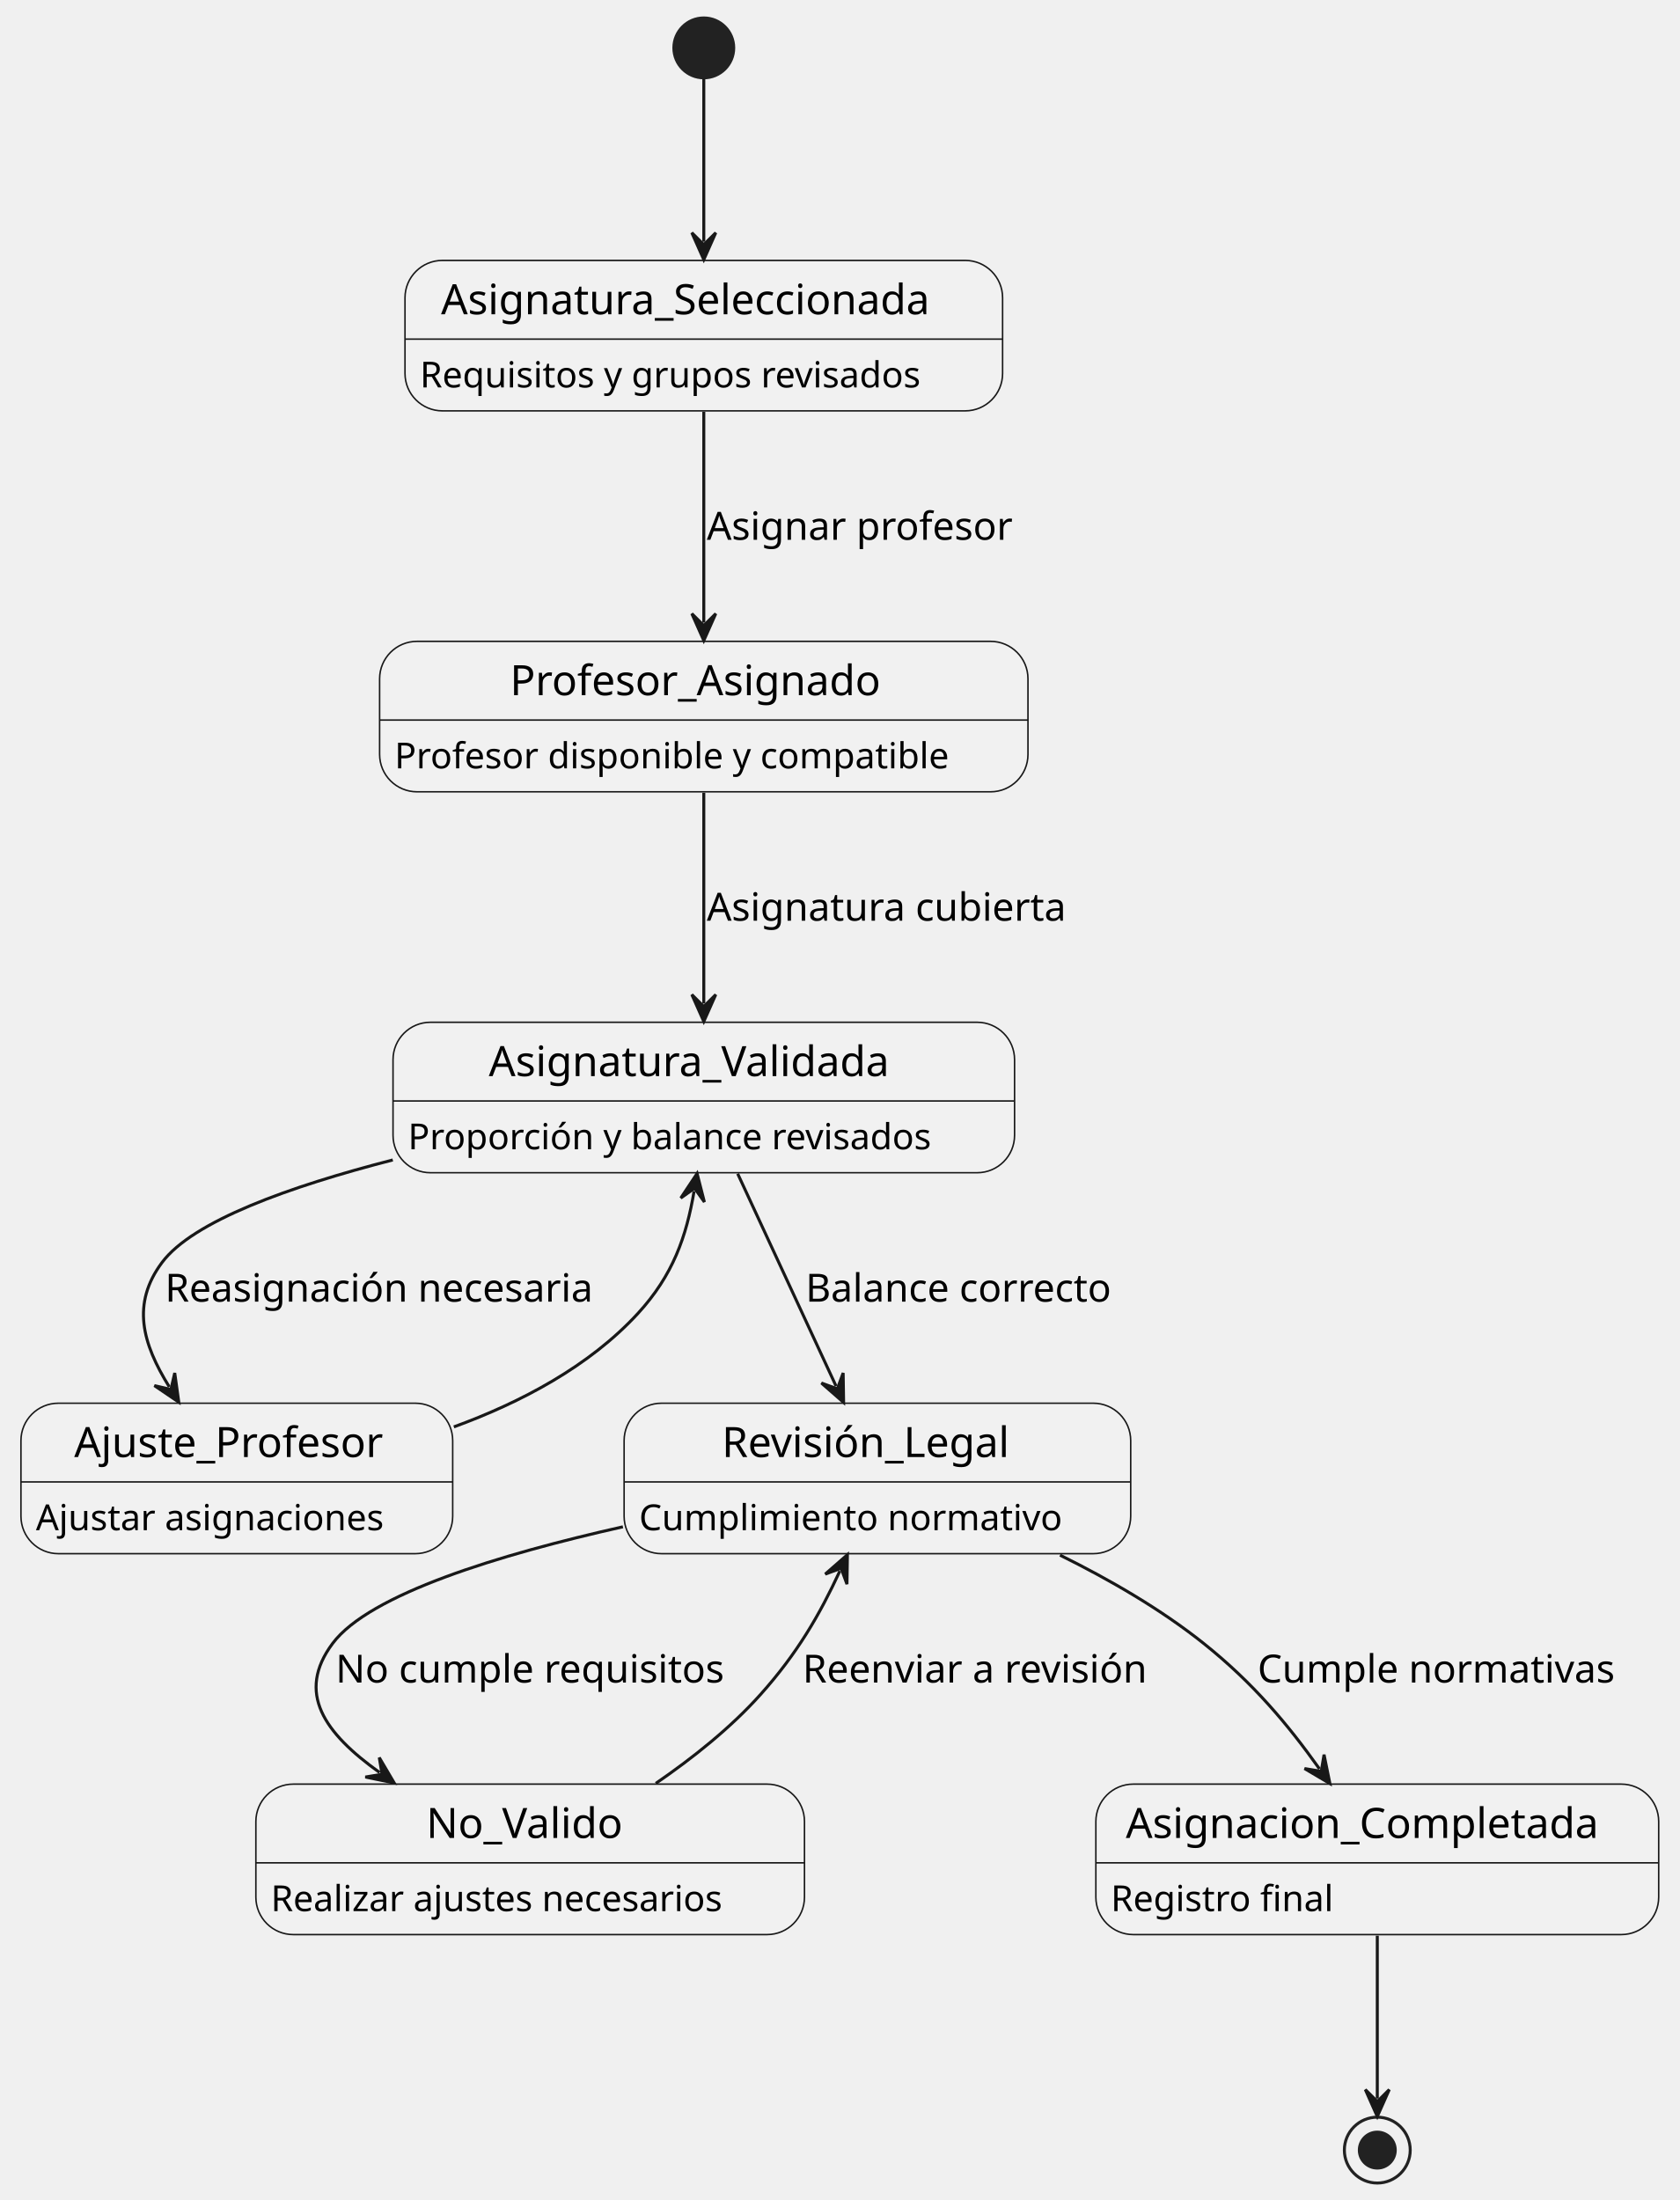
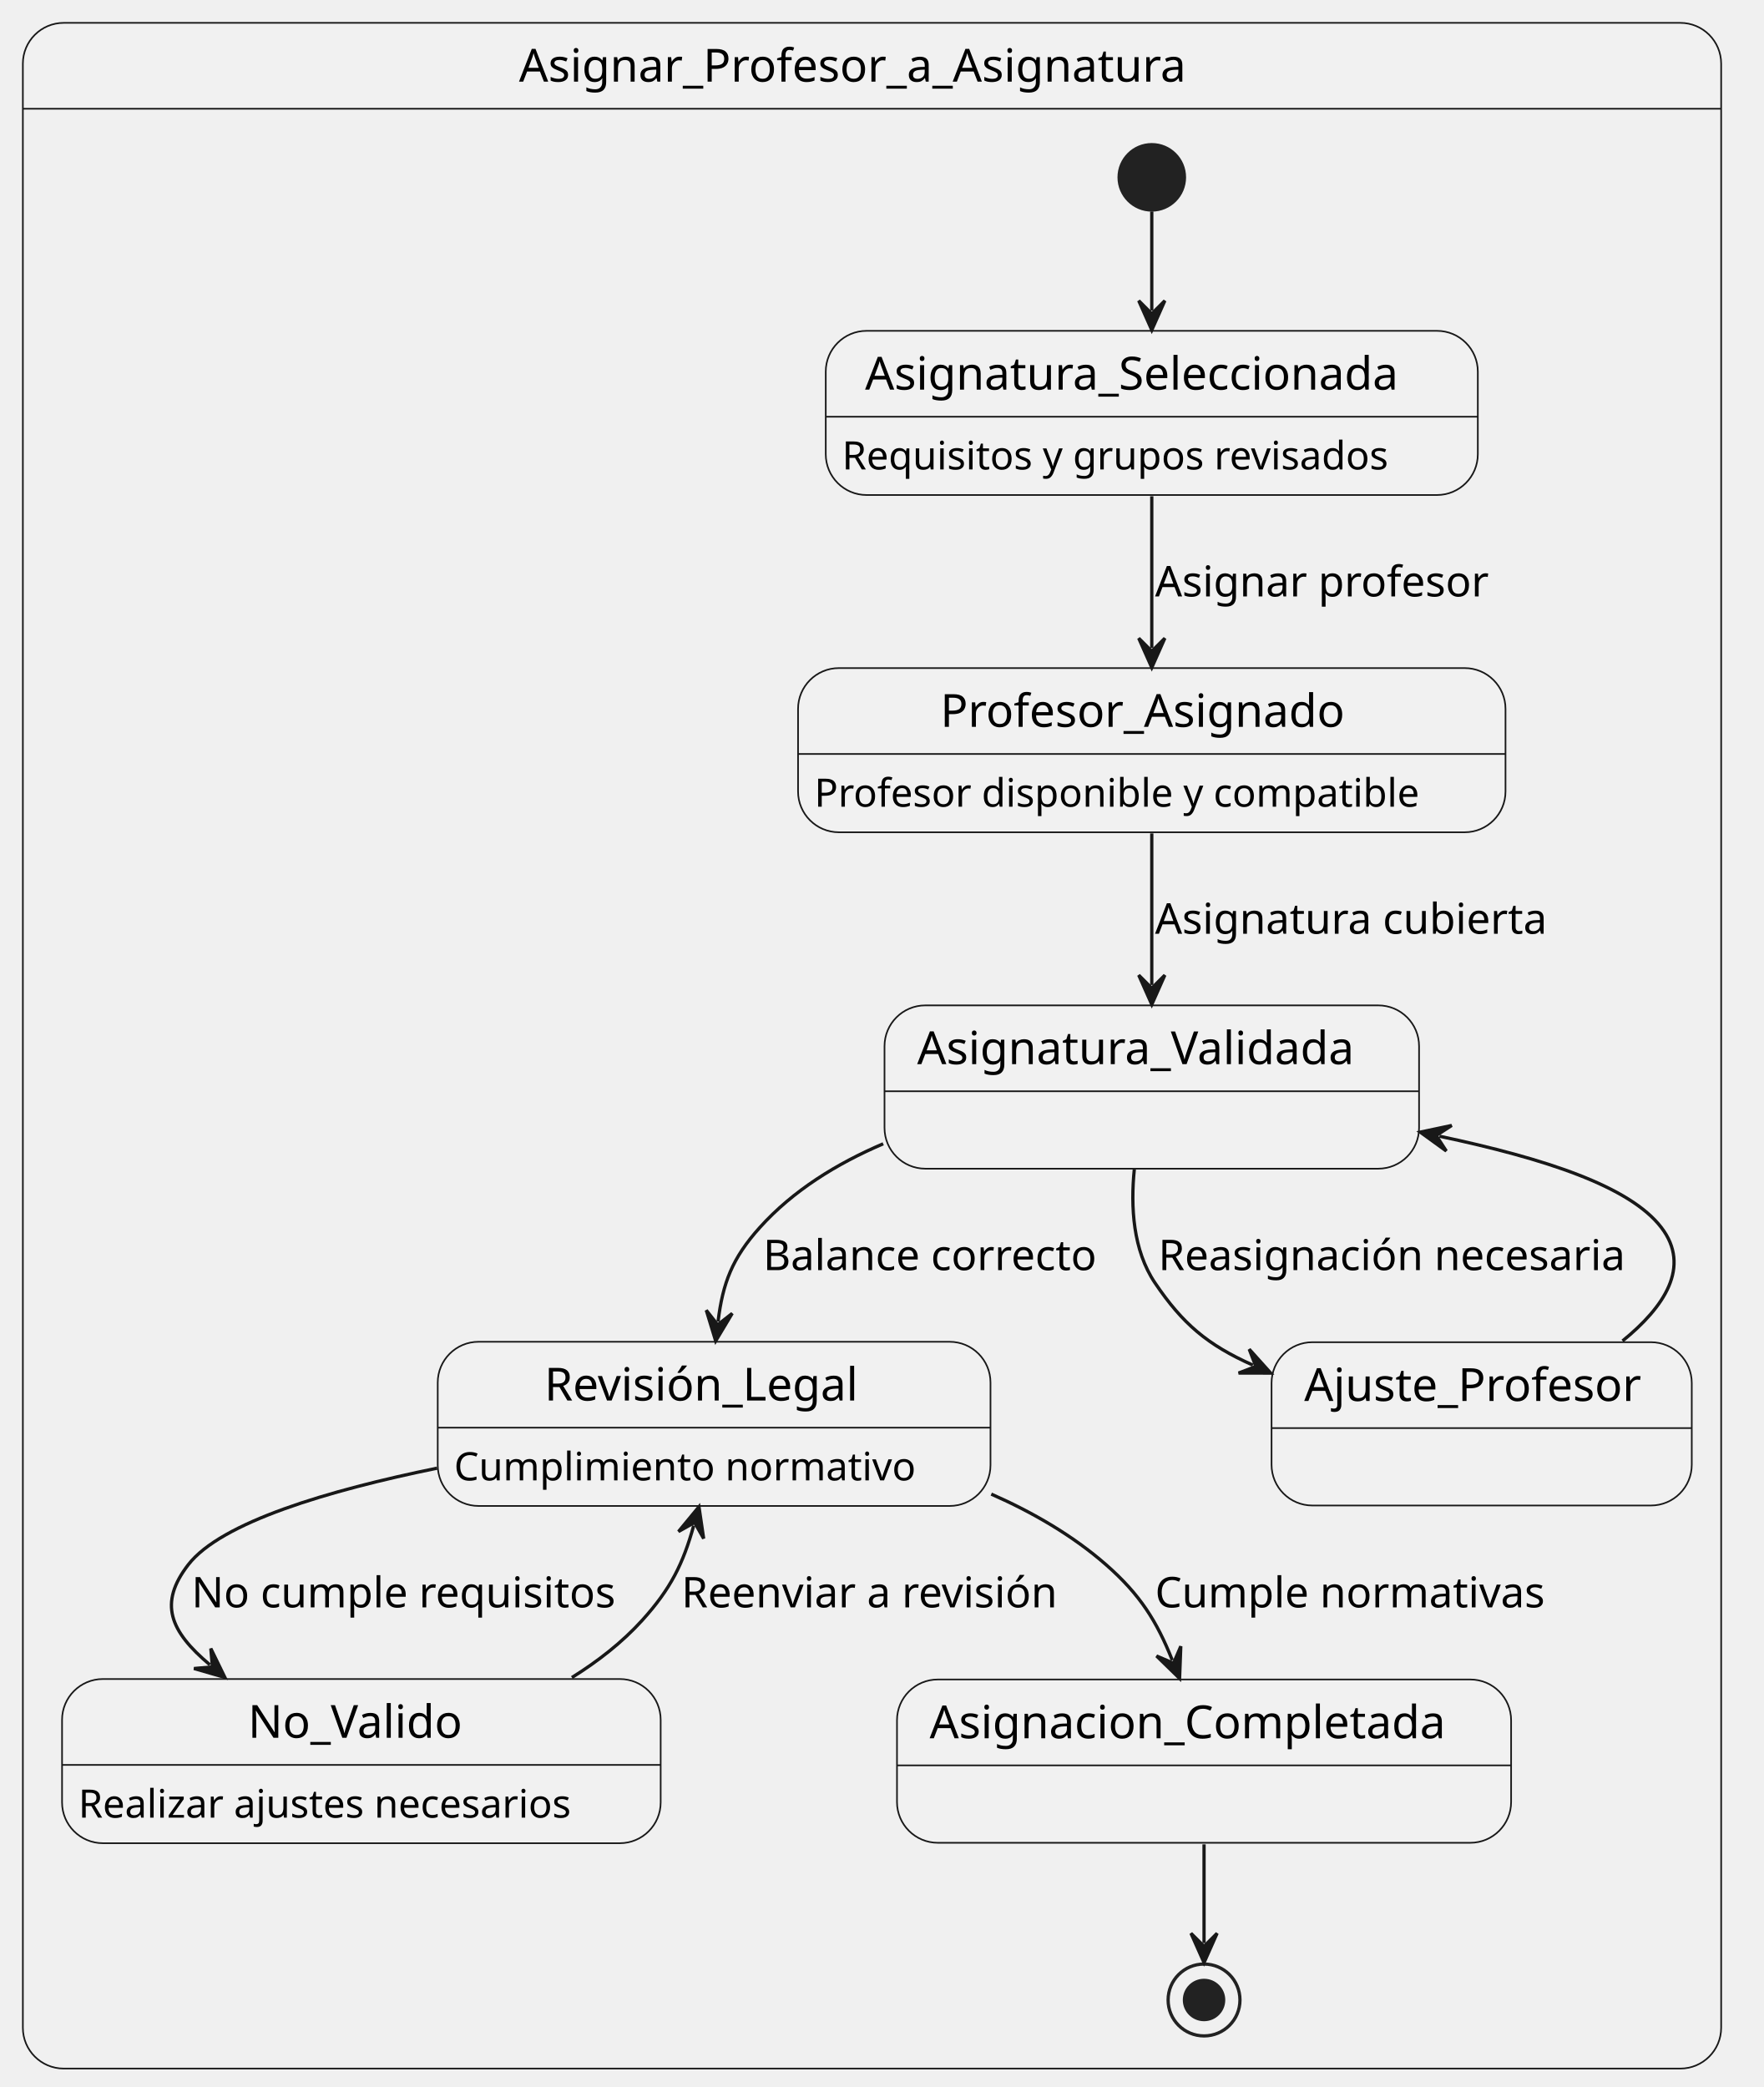
- <svg xmlns="http://www.w3.org/2000/svg" contentStyleType="text/css" data-diagram-type="STATE" height="735px" preserveAspectRatio="none" style="width:561px;height:735px;background:#FFFFFF;" version="1.1" viewBox="0 0 561 735" width="561px" zoomAndPan="magnify">
+ <svg xmlns="http://www.w3.org/2000/svg" contentStyleType="text/css" data-diagram-type="STATE" height="639px" preserveAspectRatio="none" style="width:540px;height:639px;background:#FFFFFF;" version="1.1" viewBox="0 0 540 639" width="540px" zoomAndPan="magnify">
  <defs />
  <g>
-     <g id="Asignatura_Seleccionada">
-       <rect fill="#F1F1F1" height="50.266" rx="12.5" ry="12.5" style="stroke:#181818;stroke-width:0.5;" width="199.643" x="135.3" y="87" />
-       <line style="stroke:#181818;stroke-width:0.5;" x1="135.3" x2="334.943" y1="113.297" y2="113.297" />
-       <text fill="#000000" font-family="sans-serif" font-size="14" lengthAdjust="spacing" textLength="175.567" x="147.338" y="104.995">Asignatura_Seleccionada</text>
-       <text fill="#000000" font-family="sans-serif" font-size="12" lengthAdjust="spacing" textLength="179.643" x="140.3" y="129.435">Requisitos y grupos revisados</text>
+     <path d="M19.5,7 L514.467,7 A12.5,12.5 0 0 1 526.967,19.5 L526.967,33.297 L7,33.297 L7,19.5 A12.5,12.5 0 0 1 19.5,7 " fill="#F1F1F1" style="stroke:#F1F1F1;stroke-width:1;" />
+     <rect fill="#FFFFFF" fill-opacity="0" height="626.357" rx="12.5" ry="12.5" style="stroke:#181818;stroke-width:0.5;" width="519.967" x="7" y="7" />
+     <line style="stroke:#181818;stroke-width:0.5;" x1="7" x2="526.967" y1="33.297" y2="33.297" />
+     <text fill="#000000" font-family="sans-serif" font-size="14" lengthAdjust="spacing" textLength="216.152" x="158.907" y="24.995">Asignar_Profesor_a_Asignatura</text>
+     <g id="Asignar_Profesor_a_Asignatura.Asignatura_Seleccionada">
+       <rect fill="#F1F1F1" height="50.266" rx="12.5" ry="12.5" style="stroke:#181818;stroke-width:0.5;" width="199.643" x="252.82" y="101.297" />
+       <line style="stroke:#181818;stroke-width:0.5;" x1="252.82" x2="452.463" y1="127.594" y2="127.594" />
+       <text fill="#000000" font-family="sans-serif" font-size="14" lengthAdjust="spacing" textLength="175.567" x="264.858" y="119.292">Asignatura_Seleccionada</text>
+       <text fill="#000000" font-family="sans-serif" font-size="12" lengthAdjust="spacing" textLength="179.643" x="257.82" y="143.732">Requisitos y grupos revisados</text>
    </g>
-     <g id="Profesor_Asignado">
-       <rect fill="#F1F1F1" height="50.266" rx="12.5" ry="12.5" style="stroke:#181818;stroke-width:0.5;" width="216.6" x="126.82" y="214.27" />
-       <line style="stroke:#181818;stroke-width:0.5;" x1="126.82" x2="343.42" y1="240.567" y2="240.567" />
-       <text fill="#000000" font-family="sans-serif" font-size="14" lengthAdjust="spacing" textLength="129.473" x="170.383" y="232.265">Profesor_Asignado</text>
-       <text fill="#000000" font-family="sans-serif" font-size="12" lengthAdjust="spacing" textLength="196.6" x="131.82" y="256.705">Profesor disponible y compatible</text>
+     <g id="Asignar_Profesor_a_Asignatura.Profesor_Asignado">
+       <rect fill="#F1F1F1" height="50.266" rx="12.5" ry="12.5" style="stroke:#181818;stroke-width:0.5;" width="216.6" x="244.34" y="204.557" />
+       <line style="stroke:#181818;stroke-width:0.5;" x1="244.34" x2="460.94" y1="230.854" y2="230.854" />
+       <text fill="#000000" font-family="sans-serif" font-size="14" lengthAdjust="spacing" textLength="129.473" x="287.904" y="222.552">Profesor_Asignado</text>
+       <text fill="#000000" font-family="sans-serif" font-size="12" lengthAdjust="spacing" textLength="196.6" x="249.34" y="246.992">Profesor disponible y compatible</text>
    </g>
-     <g id="Asignatura_Validada">
-       <rect fill="#F1F1F1" height="50.266" rx="12.5" ry="12.5" style="stroke:#181818;stroke-width:0.5;" width="207.641" x="131.3" y="341.53" />
-       <line style="stroke:#181818;stroke-width:0.5;" x1="131.3" x2="338.941" y1="367.827" y2="367.827" />
-       <text fill="#000000" font-family="sans-serif" font-size="14" lengthAdjust="spacing" textLength="143.664" x="163.288" y="359.525">Asignatura_Validada</text>
-       <text fill="#000000" font-family="sans-serif" font-size="12" lengthAdjust="spacing" textLength="187.641" x="136.3" y="383.966">Proporción y balance revisados</text>
+     <g id="Asignar_Profesor_a_Asignatura.Revisión_Legal">
+       <rect fill="#F1F1F1" height="50.266" rx="12.5" ry="12.5" style="stroke:#181818;stroke-width:0.5;" width="169.238" x="134.02" y="410.827" />
+       <line style="stroke:#181818;stroke-width:0.5;" x1="134.02" x2="303.258" y1="437.124" y2="437.124" />
+       <text fill="#000000" font-family="sans-serif" font-size="14" lengthAdjust="spacing" textLength="103.906" x="166.686" y="428.822">Revisión_Legal</text>
+       <text fill="#000000" font-family="sans-serif" font-size="12" lengthAdjust="spacing" textLength="149.238" x="139.02" y="453.262">Cumplimiento normativo</text>
    </g>
-     <g id="Ajuste_Profesor">
-       <rect fill="#F1F1F1" height="50.266" rx="12.5" ry="12.5" style="stroke:#181818;stroke-width:0.5;" width="144.236" x="7" y="468.8" />
-       <line style="stroke:#181818;stroke-width:0.5;" x1="7" x2="151.236" y1="495.097" y2="495.097" />
-       <text fill="#000000" font-family="sans-serif" font-size="14" lengthAdjust="spacing" textLength="108.657" x="24.79" y="486.795">Ajuste_Profesor</text>
-       <text fill="#000000" font-family="sans-serif" font-size="12" lengthAdjust="spacing" textLength="124.236" x="12" y="511.236">Ajustar asignaciones</text>
+     <g id="Asignar_Profesor_a_Asignatura.No_Valido">
+       <rect fill="#F1F1F1" height="50.266" rx="12.5" ry="12.5" style="stroke:#181818;stroke-width:0.5;" width="183.277" x="19" y="514.087" />
+       <line style="stroke:#181818;stroke-width:0.5;" x1="19" x2="202.277" y1="540.384" y2="540.384" />
+       <text fill="#000000" font-family="sans-serif" font-size="14" lengthAdjust="spacing" textLength="69.426" x="75.926" y="532.082">No_Valido</text>
+       <text fill="#000000" font-family="sans-serif" font-size="12" lengthAdjust="spacing" textLength="163.277" x="24" y="556.522">Realizar ajustes necesarios</text>
    </g>
-     <g id="Revisión_Legal">
-       <rect fill="#F1F1F1" height="50.266" rx="12.5" ry="12.5" style="stroke:#181818;stroke-width:0.5;" width="169.238" x="208.5" y="468.8" />
-       <line style="stroke:#181818;stroke-width:0.5;" x1="208.5" x2="377.738" y1="495.097" y2="495.097" />
-       <text fill="#000000" font-family="sans-serif" font-size="14" lengthAdjust="spacing" textLength="103.906" x="241.166" y="486.795">Revisión_Legal</text>
-       <text fill="#000000" font-family="sans-serif" font-size="12" lengthAdjust="spacing" textLength="149.238" x="213.5" y="511.236">Cumplimiento normativo</text>
+     <ellipse cx="352.64" cy="54.297" fill="#222222" rx="10" ry="10" style="stroke:#222222;stroke-width:1;" />
+     <g id="Asignar_Profesor_a_Asignatura.Asignatura_Validada">
+       <rect fill="#F1F1F1" height="50" rx="12.5" ry="12.5" style="stroke:#181818;stroke-width:0.5;" width="163.664" x="270.81" y="307.827" />
+       <line style="stroke:#181818;stroke-width:0.5;" x1="270.81" x2="434.474" y1="334.124" y2="334.124" />
+       <text fill="#000000" font-family="sans-serif" font-size="14" lengthAdjust="spacing" textLength="143.664" x="280.81" y="325.822">Asignatura_Validada</text>
    </g>
-     <g id="No_Valido">
-       <rect fill="#F1F1F1" height="50.266" rx="12.5" ry="12.5" style="stroke:#181818;stroke-width:0.5;" width="183.277" x="85.48" y="596.06" />
-       <line style="stroke:#181818;stroke-width:0.5;" x1="85.48" x2="268.757" y1="622.357" y2="622.357" />
-       <text fill="#000000" font-family="sans-serif" font-size="14" lengthAdjust="spacing" textLength="69.426" x="142.406" y="614.055">No_Valido</text>
-       <text fill="#000000" font-family="sans-serif" font-size="12" lengthAdjust="spacing" textLength="163.277" x="90.48" y="638.495">Realizar ajustes necesarios</text>
+     <g id="Asignar_Profesor_a_Asignatura.Ajuste_Profesor">
+       <rect fill="#F1F1F1" height="50" rx="12.5" ry="12.5" style="stroke:#181818;stroke-width:0.5;" width="128.657" x="389.31" y="410.957" />
+       <line style="stroke:#181818;stroke-width:0.5;" x1="389.31" x2="517.967" y1="437.254" y2="437.254" />
+       <text fill="#000000" font-family="sans-serif" font-size="14" lengthAdjust="spacing" textLength="108.657" x="399.31" y="428.952">Ajuste_Profesor</text>
    </g>
-     <g id="Asignacion_Completada">
-       <rect fill="#F1F1F1" height="50.266" rx="12.5" ry="12.5" style="stroke:#181818;stroke-width:0.5;" width="188.027" x="366.1" y="596.06" />
-       <line style="stroke:#181818;stroke-width:0.5;" x1="366.1" x2="554.127" y1="622.357" y2="622.357" />
-       <text fill="#000000" font-family="sans-serif" font-size="14" lengthAdjust="spacing" textLength="168.027" x="376.1" y="614.055">Asignacion_Completada</text>
-       <text fill="#000000" font-family="sans-serif" font-size="12" lengthAdjust="spacing" textLength="79.57" x="371.1" y="638.495">Registro final</text>
+     <g id="Asignar_Profesor_a_Asignatura.Asignacion_Completada">
+       <rect fill="#F1F1F1" height="50" rx="12.5" ry="12.5" style="stroke:#181818;stroke-width:0.5;" width="188.027" x="274.63" y="514.227" />
+       <line style="stroke:#181818;stroke-width:0.5;" x1="274.63" x2="462.657" y1="540.524" y2="540.524" />
+       <text fill="#000000" font-family="sans-serif" font-size="14" lengthAdjust="spacing" textLength="168.027" x="284.63" y="532.222">Asignacion_Completada</text>
    </g>
-     <ellipse cx="235.12" cy="16" fill="#222222" rx="10" ry="10" style="stroke:#222222;stroke-width:1;" />
-     <ellipse cx="460.12" cy="718.33" fill="#FFFFFF" fill-opacity="0" rx="11" ry="11" style="stroke:#222222;stroke-width:1;" />
-     <ellipse cx="460.12" cy="718.33" fill="#222222" rx="6" ry="6" style="stroke:#222222;stroke-width:1;" />
-     <g id="link_*start*_Asignatura_Seleccionada">
-       <path d="M235.12,26.37 C235.12,40.32 235.12,61.03 235.12,80.75 " fill="#FFFFFF" fill-opacity="0" id="*start*-to-Asignatura_Seleccionada" style="stroke:#181818;stroke-width:1;" />
-       <polygon fill="#181818" points="235.12,86.75,239.12,77.75,235.12,81.75,231.12,77.75,235.12,86.75" style="stroke:#181818;stroke-width:1;" />
+     <ellipse cx="368.64" cy="612.357" fill="#FFFFFF" fill-opacity="0" rx="11" ry="11" style="stroke:#222222;stroke-width:1;" />
+     <ellipse cx="368.64" cy="612.357" fill="#222222" rx="6" ry="6" style="stroke:#222222;stroke-width:1;" />
+     <g id="link_*start*Asignar_Profesor_a_Asignatura_Asignatura_Seleccionada">
+       <path d="M352.64,64.757 C352.64,74.027 352.64,82.547 352.64,95.067 " fill="#FFFFFF" fill-opacity="0" id="*start*Asignar_Profesor_a_Asignatura-to-Asignatura_Seleccionada" style="stroke:#181818;stroke-width:1;" />
+       <polygon fill="#181818" points="352.64,101.067,356.64,92.067,352.64,96.067,348.64,92.067,352.64,101.067" style="stroke:#181818;stroke-width:1;" />
    </g>
    <g id="link_Asignatura_Seleccionada_Profesor_Asignado">
-       <path d="M235.12,137.58 C235.12,159.66 235.12,185.96 235.12,208.01 " fill="#FFFFFF" fill-opacity="0" id="Asignatura_Seleccionada-to-Profesor_Asignado" style="stroke:#181818;stroke-width:1;" />
-       <polygon fill="#181818" points="235.12,214.01,239.12,205.01,235.12,209.01,231.12,205.01,235.12,214.01" style="stroke:#181818;stroke-width:1;" />
-       <text fill="#000000" font-family="sans-serif" font-size="13" lengthAdjust="spacing" textLength="107.409" x="236.12" y="180.337">Asignar profesor</text>
+       <path d="M352.64,151.937 C352.64,167.867 352.64,182.527 352.64,198.407 " fill="#FFFFFF" fill-opacity="0" id="Asignatura_Seleccionada-to-Profesor_Asignado" style="stroke:#181818;stroke-width:1;" />
+       <polygon fill="#181818" points="352.64,204.407,356.64,195.407,352.64,199.407,348.64,195.407,352.64,204.407" style="stroke:#181818;stroke-width:1;" />
+       <text fill="#000000" font-family="sans-serif" font-size="13" lengthAdjust="spacing" textLength="107.409" x="353.64" y="182.624">Asignar profesor</text>
    </g>
    <g id="link_Profesor_Asignado_Asignatura_Validada">
-       <path d="M235.12,264.85 C235.12,286.92 235.12,313.22 235.12,335.28 " fill="#FFFFFF" fill-opacity="0" id="Profesor_Asignado-to-Asignatura_Validada" style="stroke:#181818;stroke-width:1;" />
-       <polygon fill="#181818" points="235.12,341.28,239.12,332.28,235.12,336.28,231.12,332.28,235.12,341.28" style="stroke:#181818;stroke-width:1;" />
-       <text fill="#000000" font-family="sans-serif" font-size="13" lengthAdjust="spacing" textLength="128.172" x="236.12" y="307.597">Asignatura cubierta</text>
+       <path d="M352.64,255.177 C352.64,271.077 352.64,285.717 352.64,301.567 " fill="#FFFFFF" fill-opacity="0" id="Profesor_Asignado-to-Asignatura_Validada" style="stroke:#181818;stroke-width:1;" />
+       <polygon fill="#181818" points="352.64,307.567,356.64,298.567,352.64,302.567,348.64,298.567,352.64,307.567" style="stroke:#181818;stroke-width:1;" />
+       <text fill="#000000" font-family="sans-serif" font-size="13" lengthAdjust="spacing" textLength="128.172" x="353.64" y="285.894">Asignatura cubierta</text>
    </g>
    <g id="link_Asignatura_Validada_Ajuste_Profesor">
-       <path d="M131.22,387.53 C96.7,396.4 64.4,407.99 54.12,421.8 C43.88,435.55 47.492,448.764 56.562,463.354 " fill="#FFFFFF" fill-opacity="0" id="Asignatura_Validada-to-Ajuste_Profesor" style="stroke:#181818;stroke-width:1;" />
-       <polygon fill="#181818" points="59.73,468.45,58.376,458.695,57.09,464.204,51.581,462.918,59.73,468.45" style="stroke:#181818;stroke-width:1;" />
-       <text fill="#000000" font-family="sans-serif" font-size="13" lengthAdjust="spacing" textLength="153.969" x="55.12" y="434.867">Reasignación necesaria</text>
+       <path d="M347.29,358.047 C346.13,369.497 346.87,382.807 353.64,392.827 C362.13,405.387 369.691,411.771 383.581,417.971 " fill="#FFFFFF" fill-opacity="0" id="Asignatura_Validada-to-Ajuste_Profesor" style="stroke:#181818;stroke-width:1;" />
+       <polygon fill="#181818" points="389.06,420.417,382.472,413.096,384.494,418.379,379.211,420.401,389.06,420.417" style="stroke:#181818;stroke-width:1;" />
+       <text fill="#000000" font-family="sans-serif" font-size="13" lengthAdjust="spacing" textLength="153.969" x="354.64" y="388.894">Reasignación necesaria</text>
+     </g>
+     <g id="link_Asignatura_Validada_Revisión_Legal">
+       <path d="M270.41,350.207 C256.25,356.247 242.83,364.507 232.64,375.827 C224.17,385.227 221.289,392.861 219.849,404.631 " fill="#FFFFFF" fill-opacity="0" id="Asignatura_Validada-to-Revisión_Legal" style="stroke:#181818;stroke-width:1;" />
+       <polygon fill="#181818" points="219.12,410.587,224.183,402.139,219.727,405.624,216.243,401.168,219.12,410.587" style="stroke:#181818;stroke-width:1;" />
+       <text fill="#000000" font-family="sans-serif" font-size="13" lengthAdjust="spacing" textLength="109.967" x="233.64" y="388.894">Balance correcto</text>
    </g>
    <g id="link_Ajuste_Profesor_Asignatura_Validada">
-       <path d="M151.62,476.71 C173.9,468.58 196.82,456.53 213.12,438.8 C224.84,426.05 229.318,413.076 231.878,397.966 " fill="#FFFFFF" fill-opacity="0" id="Ajuste_Profesor-to-Asignatura_Validada" style="stroke:#181818;stroke-width:1;" />
-       <polygon fill="#181818" points="232.88,392.05,227.433,400.255,232.045,396.98,235.32,401.592,232.88,392.05" style="stroke:#181818;stroke-width:1;" />
-     </g>
-     <g id="link_Asignatura_Validada_Revisión_Legal">
-       <path d="M246.44,392.12 C256.66,414.19 269.099,441.045 279.309,463.095 " fill="#FFFFFF" fill-opacity="0" id="Asignatura_Validada-to-Revisión_Legal" style="stroke:#181818;stroke-width:1;" />
-       <polygon fill="#181818" points="281.83,468.54,281.678,458.692,279.729,464.003,274.419,462.054,281.83,468.54" style="stroke:#181818;stroke-width:1;" />
-       <text fill="#000000" font-family="sans-serif" font-size="13" lengthAdjust="spacing" textLength="109.967" x="269.12" y="434.867">Balance correcto</text>
+       <path d="M496.77,410.567 C509.5,400.247 517.85,387.847 508.64,375.827 C498.96,363.197 473.069,354.753 440.709,347.883 " fill="#FFFFFF" fill-opacity="0" id="Ajuste_Profesor-to-Asignatura_Validada" style="stroke:#181818;stroke-width:1;" />
+       <polygon fill="#181818" points="434.84,346.637,442.813,352.419,439.731,347.675,444.474,344.593,434.84,346.637" style="stroke:#181818;stroke-width:1;" />
    </g>
    <g id="link_Revisión_Legal_No_Valido">
-       <path d="M208.1,510.09 C166.77,519.36 123.39,532.62 111.12,549.06 C98.83,565.54 108.359,578.98 126.819,592.18 " fill="#FFFFFF" fill-opacity="0" id="Revisión_Legal-to-No_Valido" style="stroke:#181818;stroke-width:1;" />
-       <polygon fill="#181818" points="131.7,595.67,126.706,587.181,127.633,592.762,122.052,593.689,131.7,595.67" style="stroke:#181818;stroke-width:1;" />
-       <text fill="#000000" font-family="sans-serif" font-size="13" lengthAdjust="spacing" textLength="137.509" x="112.12" y="562.127">No cumple requisitos</text>
+       <path d="M133.83,449.527 C100.44,456.357 67.66,466.117 57.64,479.087 C48.54,490.877 51.958,499.386 64.267,509.736 " fill="#FFFFFF" fill-opacity="0" id="Revisión_Legal-to-No_Valido" style="stroke:#181818;stroke-width:1;" />
+       <polygon fill="#181818" points="68.86,513.597,64.546,504.743,65.033,510.379,59.397,510.867,68.86,513.597" style="stroke:#181818;stroke-width:1;" />
+       <text fill="#000000" font-family="sans-serif" font-size="13" lengthAdjust="spacing" textLength="137.509" x="58.64" y="492.154">No cumple requisitos</text>
+     </g>
+     <g id="link_Revisión_Legal_Asignacion_Completada">
+       <path d="M303.5,457.467 C316.19,463.057 328.43,470.147 338.64,479.087 C349.12,488.267 354.163,496.415 358.923,508.325 " fill="#FFFFFF" fill-opacity="0" id="Revisión_Legal-to-Asignacion_Completada" style="stroke:#181818;stroke-width:1;" />
+       <polygon fill="#181818" points="361.15,513.897,361.524,504.055,359.294,509.254,354.096,507.024,361.15,513.897" style="stroke:#181818;stroke-width:1;" />
+       <text fill="#000000" font-family="sans-serif" font-size="13" lengthAdjust="spacing" textLength="127.283" x="353.64" y="492.154">Cumple normativas</text>
    </g>
    <g id="link_No_Valido_Revisión_Legal">
-       <path d="M219.09,595.81 C231.33,587.41 244.1,577.27 254.12,566.06 C266.42,552.31 273.819,539.455 280.579,524.855 " fill="#FFFFFF" fill-opacity="0" id="No_Valido-to-Revisión_Legal" style="stroke:#181818;stroke-width:1;" />
-       <polygon fill="#181818" points="283.1,519.41,275.689,525.896,280.999,523.947,282.948,529.258,283.1,519.41" style="stroke:#181818;stroke-width:1;" />
-       <text fill="#000000" font-family="sans-serif" font-size="13" lengthAdjust="spacing" textLength="125.341" x="268.12" y="562.127">Reenviar a revisión</text>
+       <path d="M175.09,513.627 C183.03,508.677 190.5,502.867 196.64,496.087 C205.39,486.427 209.15,478.747 212.39,467.117 " fill="#FFFFFF" fill-opacity="0" id="No_Valido-to-Revisión_Legal" style="stroke:#181818;stroke-width:1;" />
+       <polygon fill="#181818" points="214,461.337,207.731,468.933,212.658,466.154,215.438,471.08,214,461.337" style="stroke:#181818;stroke-width:1;" />
+       <text fill="#000000" font-family="sans-serif" font-size="13" lengthAdjust="spacing" textLength="125.341" x="208.64" y="492.154">Reenviar a revisión</text>
    </g>
-     <g id="link_Revisión_Legal_Asignacion_Completada">
-       <path d="M354.13,519.56 C370.56,527.67 387.75,537.59 402.12,549.06 C418.68,562.29 430.212,576.081 440.812,590.981 " fill="#FFFFFF" fill-opacity="0" id="Revisión_Legal-to-Asignacion_Completada" style="stroke:#181818;stroke-width:1;" />
-       <polygon fill="#181818" points="444.29,595.87,442.332,586.218,441.392,591.796,435.813,590.855,444.29,595.87" style="stroke:#181818;stroke-width:1;" />
-       <text fill="#000000" font-family="sans-serif" font-size="13" lengthAdjust="spacing" textLength="127.283" x="420.12" y="562.127">Cumple normativas</text>
-     </g>
-     <g id="link_Asignacion_Completada_*end*">
-       <path d="M460.12,646.7 C460.12,666.3 460.12,686.79 460.12,701.11 " fill="#FFFFFF" fill-opacity="0" id="Asignacion_Completada-to-*end*" style="stroke:#181818;stroke-width:1;" />
-       <polygon fill="#181818" points="460.12,707.11,464.12,698.11,460.12,702.11,456.12,698.11,460.12,707.11" style="stroke:#181818;stroke-width:1;" />
+     <g id="link_Asignacion_Completada_*end*Asignar_Profesor_a_Asignatura">
+       <path d="M368.64,564.707 C368.64,577.077 368.64,585.447 368.64,594.937 " fill="#FFFFFF" fill-opacity="0" id="Asignacion_Completada-to-*end*Asignar_Profesor_a_Asignatura" style="stroke:#181818;stroke-width:1;" />
+       <polygon fill="#181818" points="368.64,600.937,372.64,591.937,368.64,595.937,364.64,591.937,368.64,600.937" style="stroke:#181818;stroke-width:1;" />
    </g>
  </g>
</svg>
